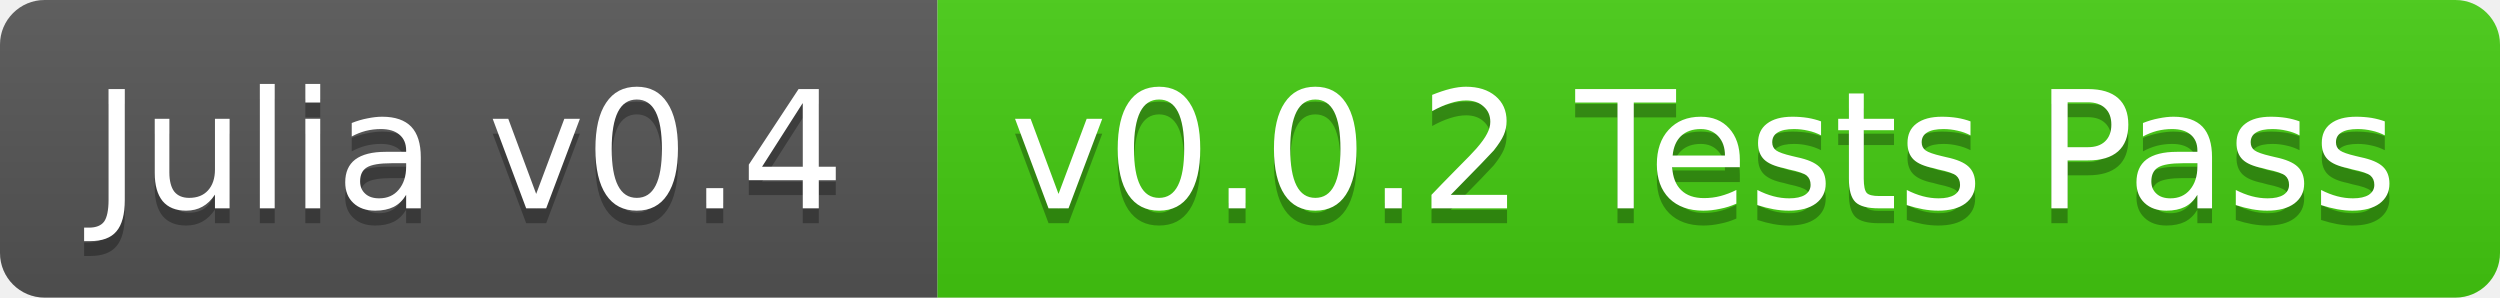
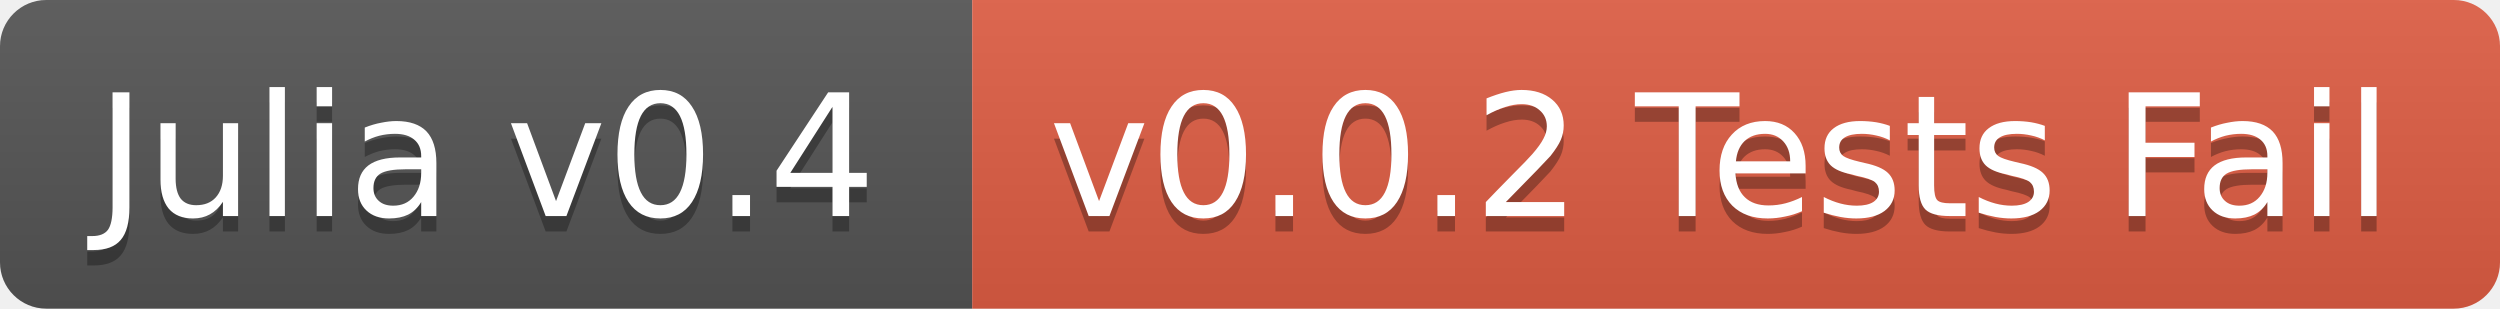
- <svg xmlns="http://www.w3.org/2000/svg" width="168" height="20">
+ <svg xmlns="http://www.w3.org/2000/svg" width="162" height="20">
  <linearGradient id="b" x2="0" y2="100%">
    <stop offset="0" stop-color="#bbb" stop-opacity=".1" />
    <stop offset="1" stop-opacity=".1" />
  </linearGradient>
  <clipPath id="a">
-     <rect width="168" height="20" rx="3" fill="#fff" />
+     <rect width="162" height="20" rx="3" fill="#fff" />
  </clipPath>
  <g clip-path="url(#a)">
    <path fill="#555" d="M0 0h63v20H0z" />
-     <path fill="#4c1" d="M63 0h105v20H63z" />
-     <path fill="url(#b)" d="M0 0h168v20H0z" />
+     <path fill="#e05d44" d="M63 0h99v20H63z" />
+     <path fill="url(#b)" d="M0 0h162v20H0z" />
  </g>
  <g fill="#fff" text-anchor="middle" font-family="DejaVu Sans,Verdana,Geneva,sans-serif" font-size="11">
    <text x="31.5" y="15" fill="#010101" fill-opacity=".3">Julia v0.4</text>
    <text x="31.5" y="14">Julia v0.4</text>
-     <text x="114.5" y="15" fill="#010101" fill-opacity=".3">v0.0.2 Tests Pass</text>
-     <text x="114.5" y="14">v0.0.2 Tests Pass</text>
+     <text x="111.5" y="15" fill="#010101" fill-opacity=".3">v0.0.2 Tests Fail</text>
+     <text x="111.5" y="14">v0.0.2 Tests Fail</text>
  </g>
</svg>
